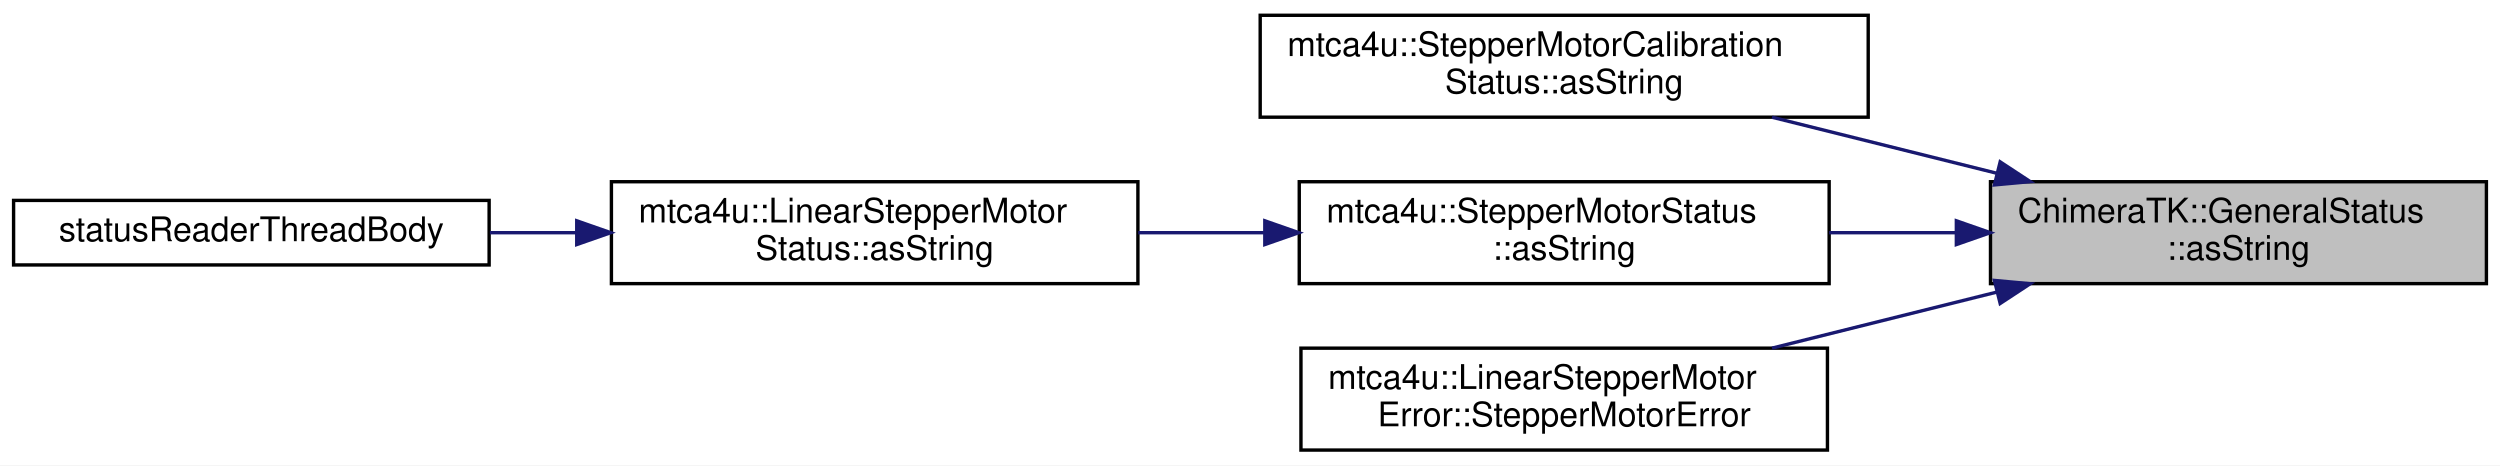
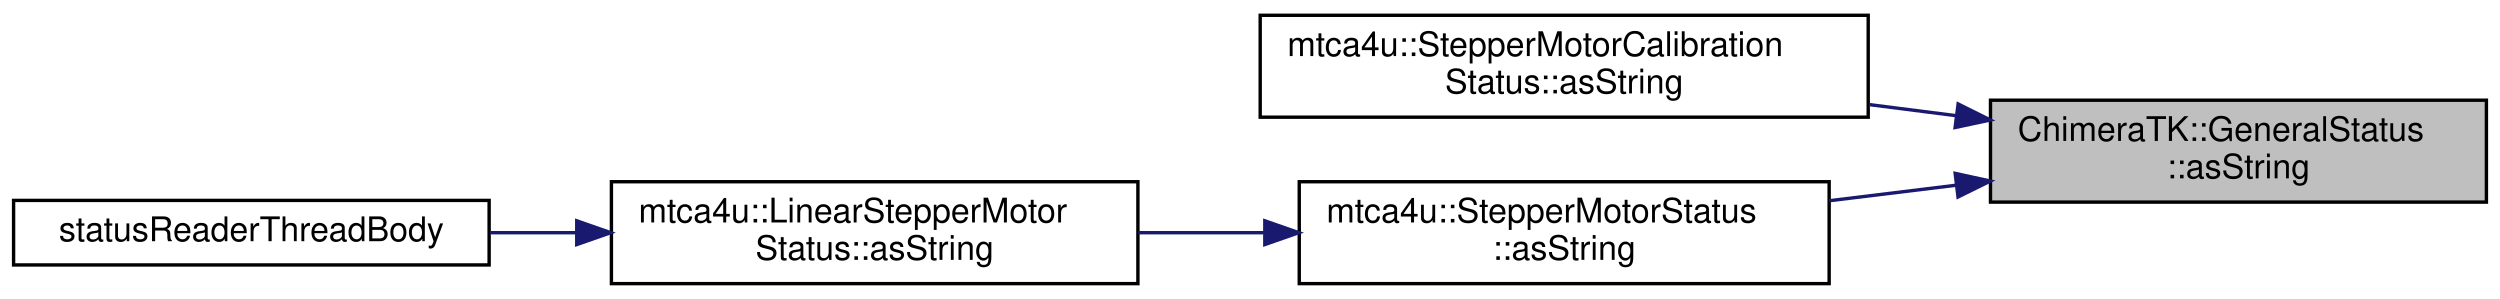
- <svg xmlns="http://www.w3.org/2000/svg" xmlns:xlink="http://www.w3.org/1999/xlink" width="736pt" height="137pt" viewBox="0.00 0.00 736.00 137.00">
-   <g id="graph0" class="graph" transform="scale(1 1) rotate(0) translate(4 133)">
-     <polygon fill="white" stroke="transparent" points="-4,4 -4,-133 732,-133 732,4 -4,4" />
+ <svg xmlns="http://www.w3.org/2000/svg" xmlns:xlink="http://www.w3.org/1999/xlink" width="736pt" height="88pt" viewBox="0.00 0.00 736.00 88.00">
+   <g id="graph0" class="graph" transform="scale(1 1) rotate(0) translate(4 84)">
+     <polygon fill="white" stroke="transparent" points="-4,4 -4,-84 732,-84 732,4 -4,4" />
    <g id="node1" class="node">
      <g id="a_node1">
        <a xlink:title=" ">
-           <polygon fill="#bfbfbf" stroke="black" points="582,-49.5 582,-79.5 728,-79.5 728,-49.5 582,-49.5" />
-           <text text-anchor="start" x="590" y="-67.5" font-family="Helvetica,sans-Serif" font-size="10.00">ChimeraTK::GeneralStatus</text>
-           <text text-anchor="middle" x="655" y="-56.5" font-family="Helvetica,sans-Serif" font-size="10.00">::asString</text>
+           <polygon fill="#bfbfbf" stroke="black" points="582,-24.5 582,-54.5 728,-54.5 728,-24.5 582,-24.5" />
+           <text text-anchor="start" x="590" y="-42.5" font-family="Helvetica,sans-Serif" font-size="10.00">ChimeraTK::GeneralStatus</text>
+           <text text-anchor="middle" x="655" y="-31.5" font-family="Helvetica,sans-Serif" font-size="10.00">::asString</text>
        </a>
      </g>
    </g>
    <g id="node2" class="node">
      <g id="a_node2">
        <a xlink:href="classmtca4u_1_1_stepper_motor_calibration_status.html#a7b3d30873ce7e895274cd457dd8bf065" target="_top" xlink:title=" ">
-           <polygon fill="white" stroke="black" points="367,-98.5 367,-128.5 546,-128.5 546,-98.5 367,-98.5" />
-           <text text-anchor="start" x="375" y="-116.5" font-family="Helvetica,sans-Serif" font-size="10.00">mtca4u::StepperMotorCalibration</text>
-           <text text-anchor="middle" x="456.5" y="-105.5" font-family="Helvetica,sans-Serif" font-size="10.00">Status::asString</text>
+           <polygon fill="white" stroke="black" points="367,-49.5 367,-79.5 546,-79.5 546,-49.5 367,-49.5" />
+           <text text-anchor="start" x="375" y="-67.5" font-family="Helvetica,sans-Serif" font-size="10.00">mtca4u::StepperMotorCalibration</text>
+           <text text-anchor="middle" x="456.5" y="-56.5" font-family="Helvetica,sans-Serif" font-size="10.00">Status::asString</text>
        </a>
      </g>
    </g>
    <g id="edge1" class="edge">
-       <path fill="none" stroke="midnightblue" d="M583.91,-81.98C562.26,-87.38 538.6,-93.28 517.68,-98.49" />
-       <polygon fill="midnightblue" stroke="midnightblue" points="584.85,-85.35 593.71,-79.53 583.16,-78.56 584.85,-85.35" />
+       <path fill="none" stroke="midnightblue" d="M571.76,-49.96C563.33,-51.03 554.75,-52.13 546.25,-53.21" />
+       <polygon fill="midnightblue" stroke="midnightblue" points="572.47,-53.4 581.95,-48.67 571.58,-46.46 572.47,-53.4" />
    </g>
    <g id="node3" class="node">
      <g id="a_node3">
        <a xlink:href="classmtca4u_1_1_stepper_motor_status.html#a9b9904b0098f71a061e82357931e65b2" target="_top" xlink:title=" ">
-           <polygon fill="white" stroke="black" points="378.5,-49.5 378.5,-79.5 534.5,-79.5 534.5,-49.5 378.5,-49.5" />
-           <text text-anchor="start" x="386.5" y="-67.5" font-family="Helvetica,sans-Serif" font-size="10.00">mtca4u::StepperMotorStatus</text>
-           <text text-anchor="middle" x="456.5" y="-56.5" font-family="Helvetica,sans-Serif" font-size="10.00">::asString</text>
+           <polygon fill="white" stroke="black" points="378.5,-0.5 378.5,-30.5 534.5,-30.5 534.5,-0.5 378.5,-0.5" />
+           <text text-anchor="start" x="386.5" y="-18.5" font-family="Helvetica,sans-Serif" font-size="10.00">mtca4u::StepperMotorStatus</text>
+           <text text-anchor="middle" x="456.5" y="-7.5" font-family="Helvetica,sans-Serif" font-size="10.00">::asString</text>
        </a>
      </g>
    </g>
    <g id="edge2" class="edge">
-       <path fill="none" stroke="midnightblue" d="M571.7,-64.5C559.37,-64.5 546.71,-64.5 534.5,-64.5" />
-       <polygon fill="midnightblue" stroke="midnightblue" points="571.95,-68 581.95,-64.5 571.95,-61 571.95,-68" />
-     </g>
-     <g id="node6" class="node">
-       <g id="a_node6">
-         <a xlink:href="classmtca4u_1_1_linear_stepper_motor_error.html#a68926a13188d4750e309ec6d9262be7f" target="_top" xlink:title="!!!!!!!!!!!!!!!!!!!!!!!!!!!!!!!!!!!!!!!!!!!!!!!!!!!!!!!!!!!!!!!!!!!!!!!">
-           <polygon fill="white" stroke="black" points="379,-0.5 379,-30.5 534,-30.5 534,-0.5 379,-0.5" />
-           <text text-anchor="start" x="387" y="-18.5" font-family="Helvetica,sans-Serif" font-size="10.00">mtca4u::LinearStepperMotor</text>
-           <text text-anchor="middle" x="456.5" y="-7.5" font-family="Helvetica,sans-Serif" font-size="10.00">Error::StepperMotorError</text>
-         </a>
-       </g>
-     </g>
-     <g id="edge5" class="edge">
-       <path fill="none" stroke="midnightblue" d="M583.91,-47.02C562.26,-41.62 538.6,-35.72 517.68,-30.51" />
-       <polygon fill="midnightblue" stroke="midnightblue" points="583.16,-50.44 593.71,-49.47 584.85,-43.65 583.16,-50.44" />
+       <path fill="none" stroke="midnightblue" d="M571.7,-29.45C559.37,-27.94 546.71,-26.4 534.5,-24.9" />
+       <polygon fill="midnightblue" stroke="midnightblue" points="571.6,-32.96 581.95,-30.7 572.44,-26.01 571.6,-32.96" />
    </g>
    <g id="node4" class="node">
      <g id="a_node4">
        <a xlink:href="classmtca4u_1_1_linear_stepper_motor_status.html#a1974c43a75c9cc9d45ae34c62fac4fc1" target="_top" xlink:title="!!!!!!!!!!!!!!!!!!!!!!!!!!!!!!!!!!!!!!!!!!!!!!!!!!!!!!!!!!!!!!!!!!!!!!!">
-           <polygon fill="white" stroke="black" points="176,-49.5 176,-79.5 331,-79.5 331,-49.5 176,-49.5" />
-           <text text-anchor="start" x="184" y="-67.5" font-family="Helvetica,sans-Serif" font-size="10.00">mtca4u::LinearStepperMotor</text>
-           <text text-anchor="middle" x="253.5" y="-56.5" font-family="Helvetica,sans-Serif" font-size="10.00">Status::asString</text>
+           <polygon fill="white" stroke="black" points="176,-0.5 176,-30.5 331,-30.5 331,-0.5 176,-0.5" />
+           <text text-anchor="start" x="184" y="-18.5" font-family="Helvetica,sans-Serif" font-size="10.00">mtca4u::LinearStepperMotor</text>
+           <text text-anchor="middle" x="253.5" y="-7.5" font-family="Helvetica,sans-Serif" font-size="10.00">Status::asString</text>
        </a>
      </g>
    </g>
    <g id="edge3" class="edge">
-       <path fill="none" stroke="midnightblue" d="M368.1,-64.5C355.78,-64.5 343.19,-64.5 331.1,-64.5" />
-       <polygon fill="midnightblue" stroke="midnightblue" points="368.36,-68 378.36,-64.5 368.36,-61 368.36,-68" />
+       <path fill="none" stroke="midnightblue" d="M368.1,-15.5C355.78,-15.5 343.19,-15.5 331.1,-15.5" />
+       <polygon fill="midnightblue" stroke="midnightblue" points="368.36,-19 378.36,-15.5 368.36,-12 368.36,-19" />
    </g>
    <g id="node5" class="node">
      <g id="a_node5">
        <a xlink:href="test_hardware_stepper_motor_8cpp.html#a09c5798d32fe166ec3bd708d432cb937" target="_top" xlink:title=" ">
-           <polygon fill="white" stroke="black" points="0,-55 0,-74 140,-74 140,-55 0,-55" />
-           <text text-anchor="middle" x="70" y="-62" font-family="Helvetica,sans-Serif" font-size="10.00">statusReaderThreadBody</text>
+           <polygon fill="white" stroke="black" points="0,-6 0,-25 140,-25 140,-6 0,-6" />
+           <text text-anchor="middle" x="70" y="-13" font-family="Helvetica,sans-Serif" font-size="10.00">statusReaderThreadBody</text>
        </a>
      </g>
    </g>
    <g id="edge4" class="edge">
-       <path fill="none" stroke="midnightblue" d="M165.77,-64.5C157.2,-64.5 148.59,-64.5 140.23,-64.5" />
-       <polygon fill="midnightblue" stroke="midnightblue" points="165.79,-68 175.79,-64.5 165.79,-61 165.79,-68" />
+       <path fill="none" stroke="midnightblue" d="M165.77,-15.5C157.2,-15.5 148.59,-15.5 140.23,-15.5" />
+       <polygon fill="midnightblue" stroke="midnightblue" points="165.79,-19 175.79,-15.5 165.79,-12 165.79,-19" />
    </g>
  </g>
</svg>
